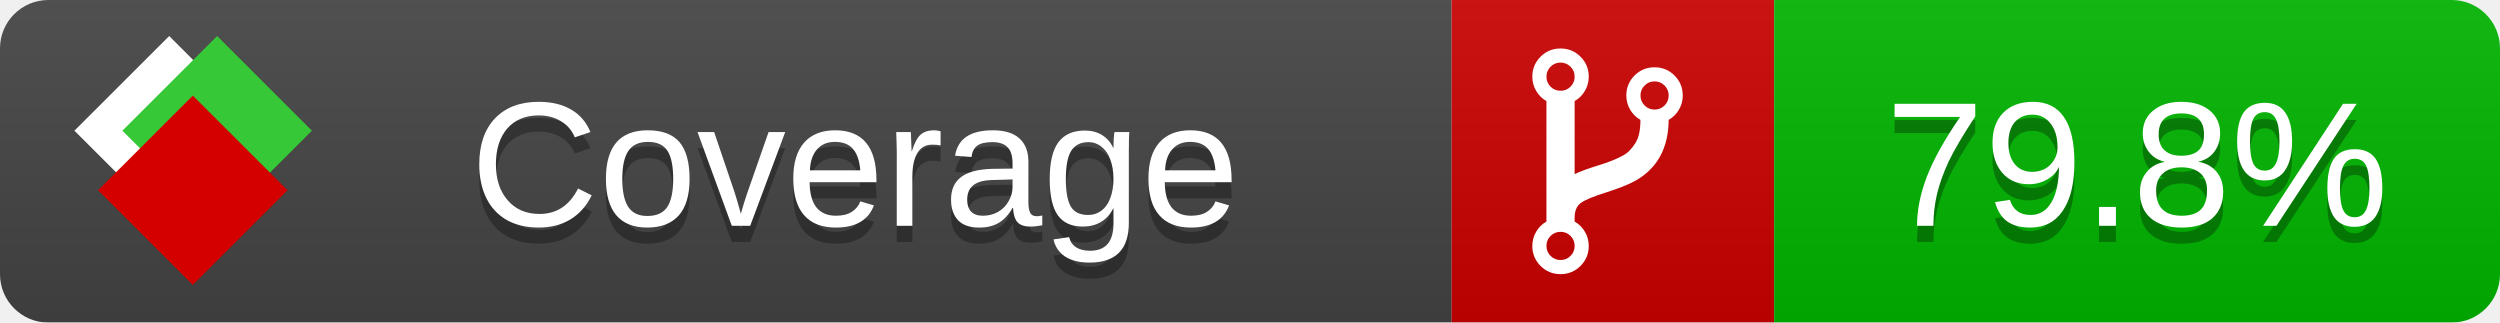
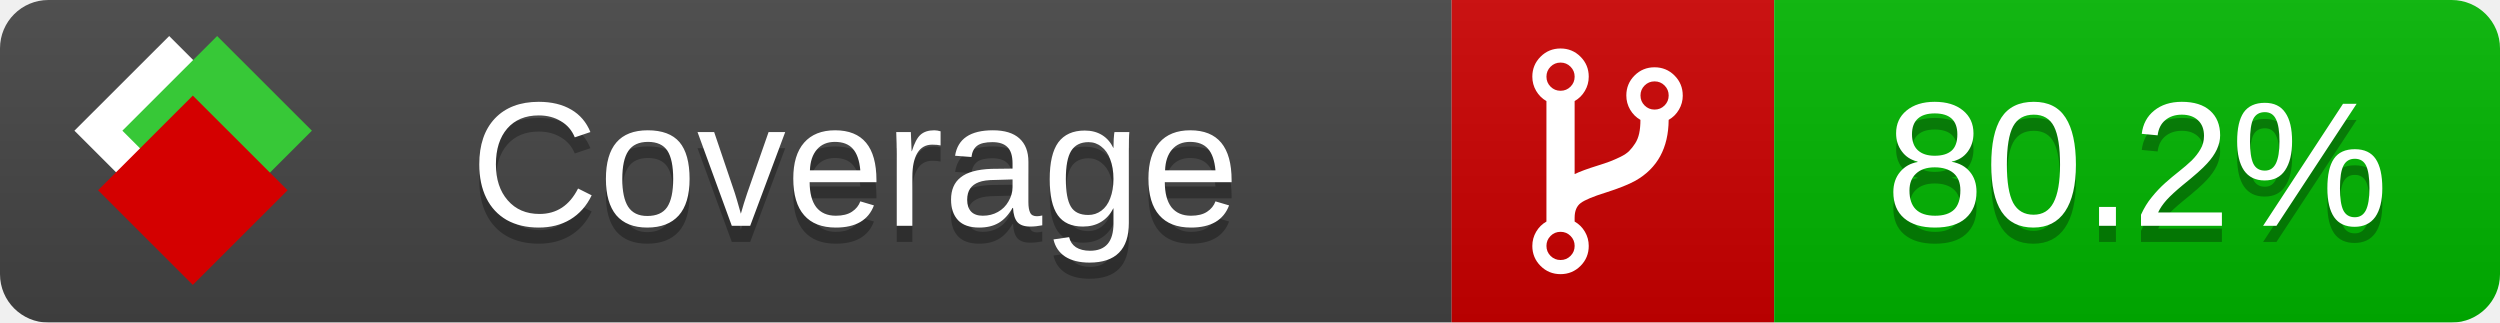
<svg xmlns="http://www.w3.org/2000/svg" xmlns:xlink="http://www.w3.org/1999/xlink" width="155" height="20">
  <style type="text/css">
          
            @keyframes fade1 {
                0% { visibility: visible; opacity: 1; }
               27% { visibility: visible; opacity: 1; }
               33% { visibility: hidden; opacity: 0; }
               60% { visibility: hidden; opacity: 0; }
               66% { visibility: hidden; opacity: 0; }
               93% { visibility: hidden; opacity: 0; }
              100% { visibility: visible; opacity: 1; }
            }
            @keyframes fade2 {
                0% { visibility: hidden; opacity: 0; }
               27% { visibility: hidden; opacity: 0; }
               33% { visibility: visible; opacity: 1; }
               60% { visibility: visible; opacity: 1; }
               66% { visibility: hidden; opacity: 0; }
               93% { visibility: hidden; opacity: 0; }
              100% { visibility: hidden; opacity: 0; }
            }
            @keyframes fade3 {
                0% { visibility: hidden; opacity: 0; }
               27% { visibility: hidden; opacity: 0; }
               33% { visibility: hidden; opacity: 0; }
               60% { visibility: hidden; opacity: 0; }
               66% { visibility: visible; opacity: 1; }
               93% { visibility: visible; opacity: 1; }
              100% { visibility: hidden; opacity: 0; }
            }
            .linecoverage {
                animation-duration: 15s;
                animation-name: fade1;
                animation-iteration-count: infinite;
            }
            .branchcoverage {
                animation-duration: 15s;
                animation-name: fade2;
                animation-iteration-count: infinite;
            }
            .methodcoverage {
                animation-duration: 15s;
                animation-name: fade3;
                animation-iteration-count: infinite;
            }
          
    </style>
  <defs>
    <linearGradient id="gradient" x2="0" y2="100%">
      <stop offset="0" stop-color="#bbb" stop-opacity=".1" />
      <stop offset="1" stop-opacity=".1" />
    </linearGradient>
    <linearGradient id="c">
      <stop offset="0" stop-color="#d40000" />
      <stop offset="1" stop-color="#ff2a2a" />
    </linearGradient>
    <linearGradient id="a">
      <stop offset="0" stop-color="#e0e0de" />
      <stop offset="1" stop-color="#fff" />
    </linearGradient>
    <linearGradient id="b">
      <stop offset="0" stop-color="#37c837" />
      <stop offset="1" stop-color="#217821" />
    </linearGradient>
    <linearGradient xlink:href="#a" id="e" x1="106.44" x2="69.96" y1="-11.96" y2="-46.84" gradientTransform="matrix(-.8426 -.00045 -.00045 -.8426 -94.27 -75.82)" gradientUnits="userSpaceOnUse" />
    <linearGradient xlink:href="#b" id="f" x1="56.19" x2="77.97" y1="-23.45" y2="10.62" gradientTransform="matrix(.8426 .00045 .00045 .8426 94.27 75.82)" gradientUnits="userSpaceOnUse" />
    <linearGradient xlink:href="#c" id="g" x1="79.98" x2="132.9" y1="10.79" y2="10.79" gradientTransform="matrix(.8426 .00045 .00045 .8426 94.27 75.82)" gradientUnits="userSpaceOnUse" />
    <mask id="mask">
      <rect width="155" height="20" rx="3" fill="#fff" />
    </mask>
    <g id="icon" transform="matrix(.04486 0 0 .04481 -.48 -.63)">
      <rect width="52.92" height="52.92" x="-109.72" y="-27.13" fill="url(#e)" transform="rotate(-135)" />
      <rect width="52.92" height="52.92" x="70.19" y="-39.18" fill="url(#f)" transform="rotate(45)" />
      <rect width="52.92" height="52.92" x="80.05" y="-15.74" fill="url(#g)" transform="rotate(45)" />
    </g>
  </defs>
  <g mask="url(#mask)">
    <rect x="0" y="0" width="90" height="20" fill="#444" />
    <rect x="90" y="0" width="20" height="20" fill="#c00" />
    <rect x="110" y="0" width="45" height="20" fill="#00B600" />
    <rect x="0" y="0" width="155" height="20" fill="url(#gradient)" />
  </g>
  <g>
    <path class="" fill="#fff" d="m 97.628,15.247 q 0,-0.364 -0.255,-0.619 -0.255,-0.255 -0.619,-0.255 -0.364,0 -0.619,0.255 -0.255,0.255 -0.255,0.619 0,0.364 0.255,0.619 0.255,0.255 0.619,0.255 0.364,0 0.619,-0.255 0.255,-0.255 0.255,-0.619 z m 0,-10.493 q 0,-0.364 -0.255,-0.619 -0.255,-0.255 -0.619,-0.255 -0.364,0 -0.619,0.255 -0.255,0.255 -0.255,0.619 0,0.364 0.255,0.619 0.255,0.255 0.619,0.255 0.364,0 0.619,-0.255 0.255,-0.255 0.255,-0.619 z m 5.83,1.166 q 0,-0.364 -0.255,-0.619 -0.255,-0.255 -0.619,-0.255 -0.364,0 -0.619,0.255 -0.255,0.255 -0.255,0.619 0,0.364 0.255,0.619 0.255,0.255 0.619,0.255 0.364,0 0.619,-0.255 0.255,-0.255 0.255,-0.619 z m 0.874,0 q 0,0.474 -0.237,0.879 -0.237,0.405 -0.638,0.633 -0.018,2.614 -2.059,3.771 -0.619,0.346 -1.849,0.738 -1.166,0.364 -1.544,0.647 -0.378,0.282 -0.378,0.911 l 0,0.237 q 0.401,0.228 0.638,0.633 0.237,0.405 0.237,0.879 0,0.729 -0.51,1.239 -0.51,0.51 -1.239,0.51 -0.729,0 -1.239,-0.51 -0.51,-0.51 -0.51,-1.239 0,-0.474 0.237,-0.879 0.237,-0.405 0.638,-0.633 l 0,-7.469 q -0.401,-0.228 -0.638,-0.633 -0.237,-0.405 -0.237,-0.879 0,-0.729 0.51,-1.239 0.51,-0.51 1.239,-0.51 0.729,0 1.239,0.51 0.51,0.51 0.51,1.239 0,0.474 -0.237,0.879 -0.237,0.405 -0.638,0.633 l 0,4.527 q 0.492,-0.237 1.403,-0.519 0.501,-0.155 0.797,-0.269 0.296,-0.114 0.642,-0.282 0.346,-0.169 0.537,-0.36 0.191,-0.191 0.369,-0.465 0.178,-0.273 0.255,-0.633 0.077,-0.36 0.077,-0.833 -0.401,-0.228 -0.638,-0.633 -0.237,-0.405 -0.237,-0.879 0,-0.729 0.51,-1.239 0.51,-0.51 1.239,-0.51 0.729,0 1.239,0.51 0.51,0.51 0.51,1.239 z" />
  </g>
  <g fill="#fff" text-anchor="middle" font-family="Verdana,Arial,Geneva,sans-serif" font-size="11">
    <a xlink:href="https://github.com/danielpalme/ReportGenerator" target="_top">
      <use xlink:href="#icon" transform="translate(3,1) scale(3.5)" />
    </a>
    <text x="53" y="15" fill="#010101" fill-opacity=".3">Coverage</text>
    <text x="53" y="14" fill="#fff">Coverage</text>
-     <text class="" x="132.5" y="15" fill="#010101" fill-opacity=".3">79.8%</text>
-     <text class="" x="132.5" y="14">79.8%</text>
+     <text class="" x="132.5" y="15" fill="#010101" fill-opacity=".3">80.2%</text>
+     <text class="" x="132.5" y="14">80.2%</text>
  </g>
  <g>
    <rect class="" x="90" y="0" width="65" height="20" fill-opacity="0" />
  </g>
</svg>
